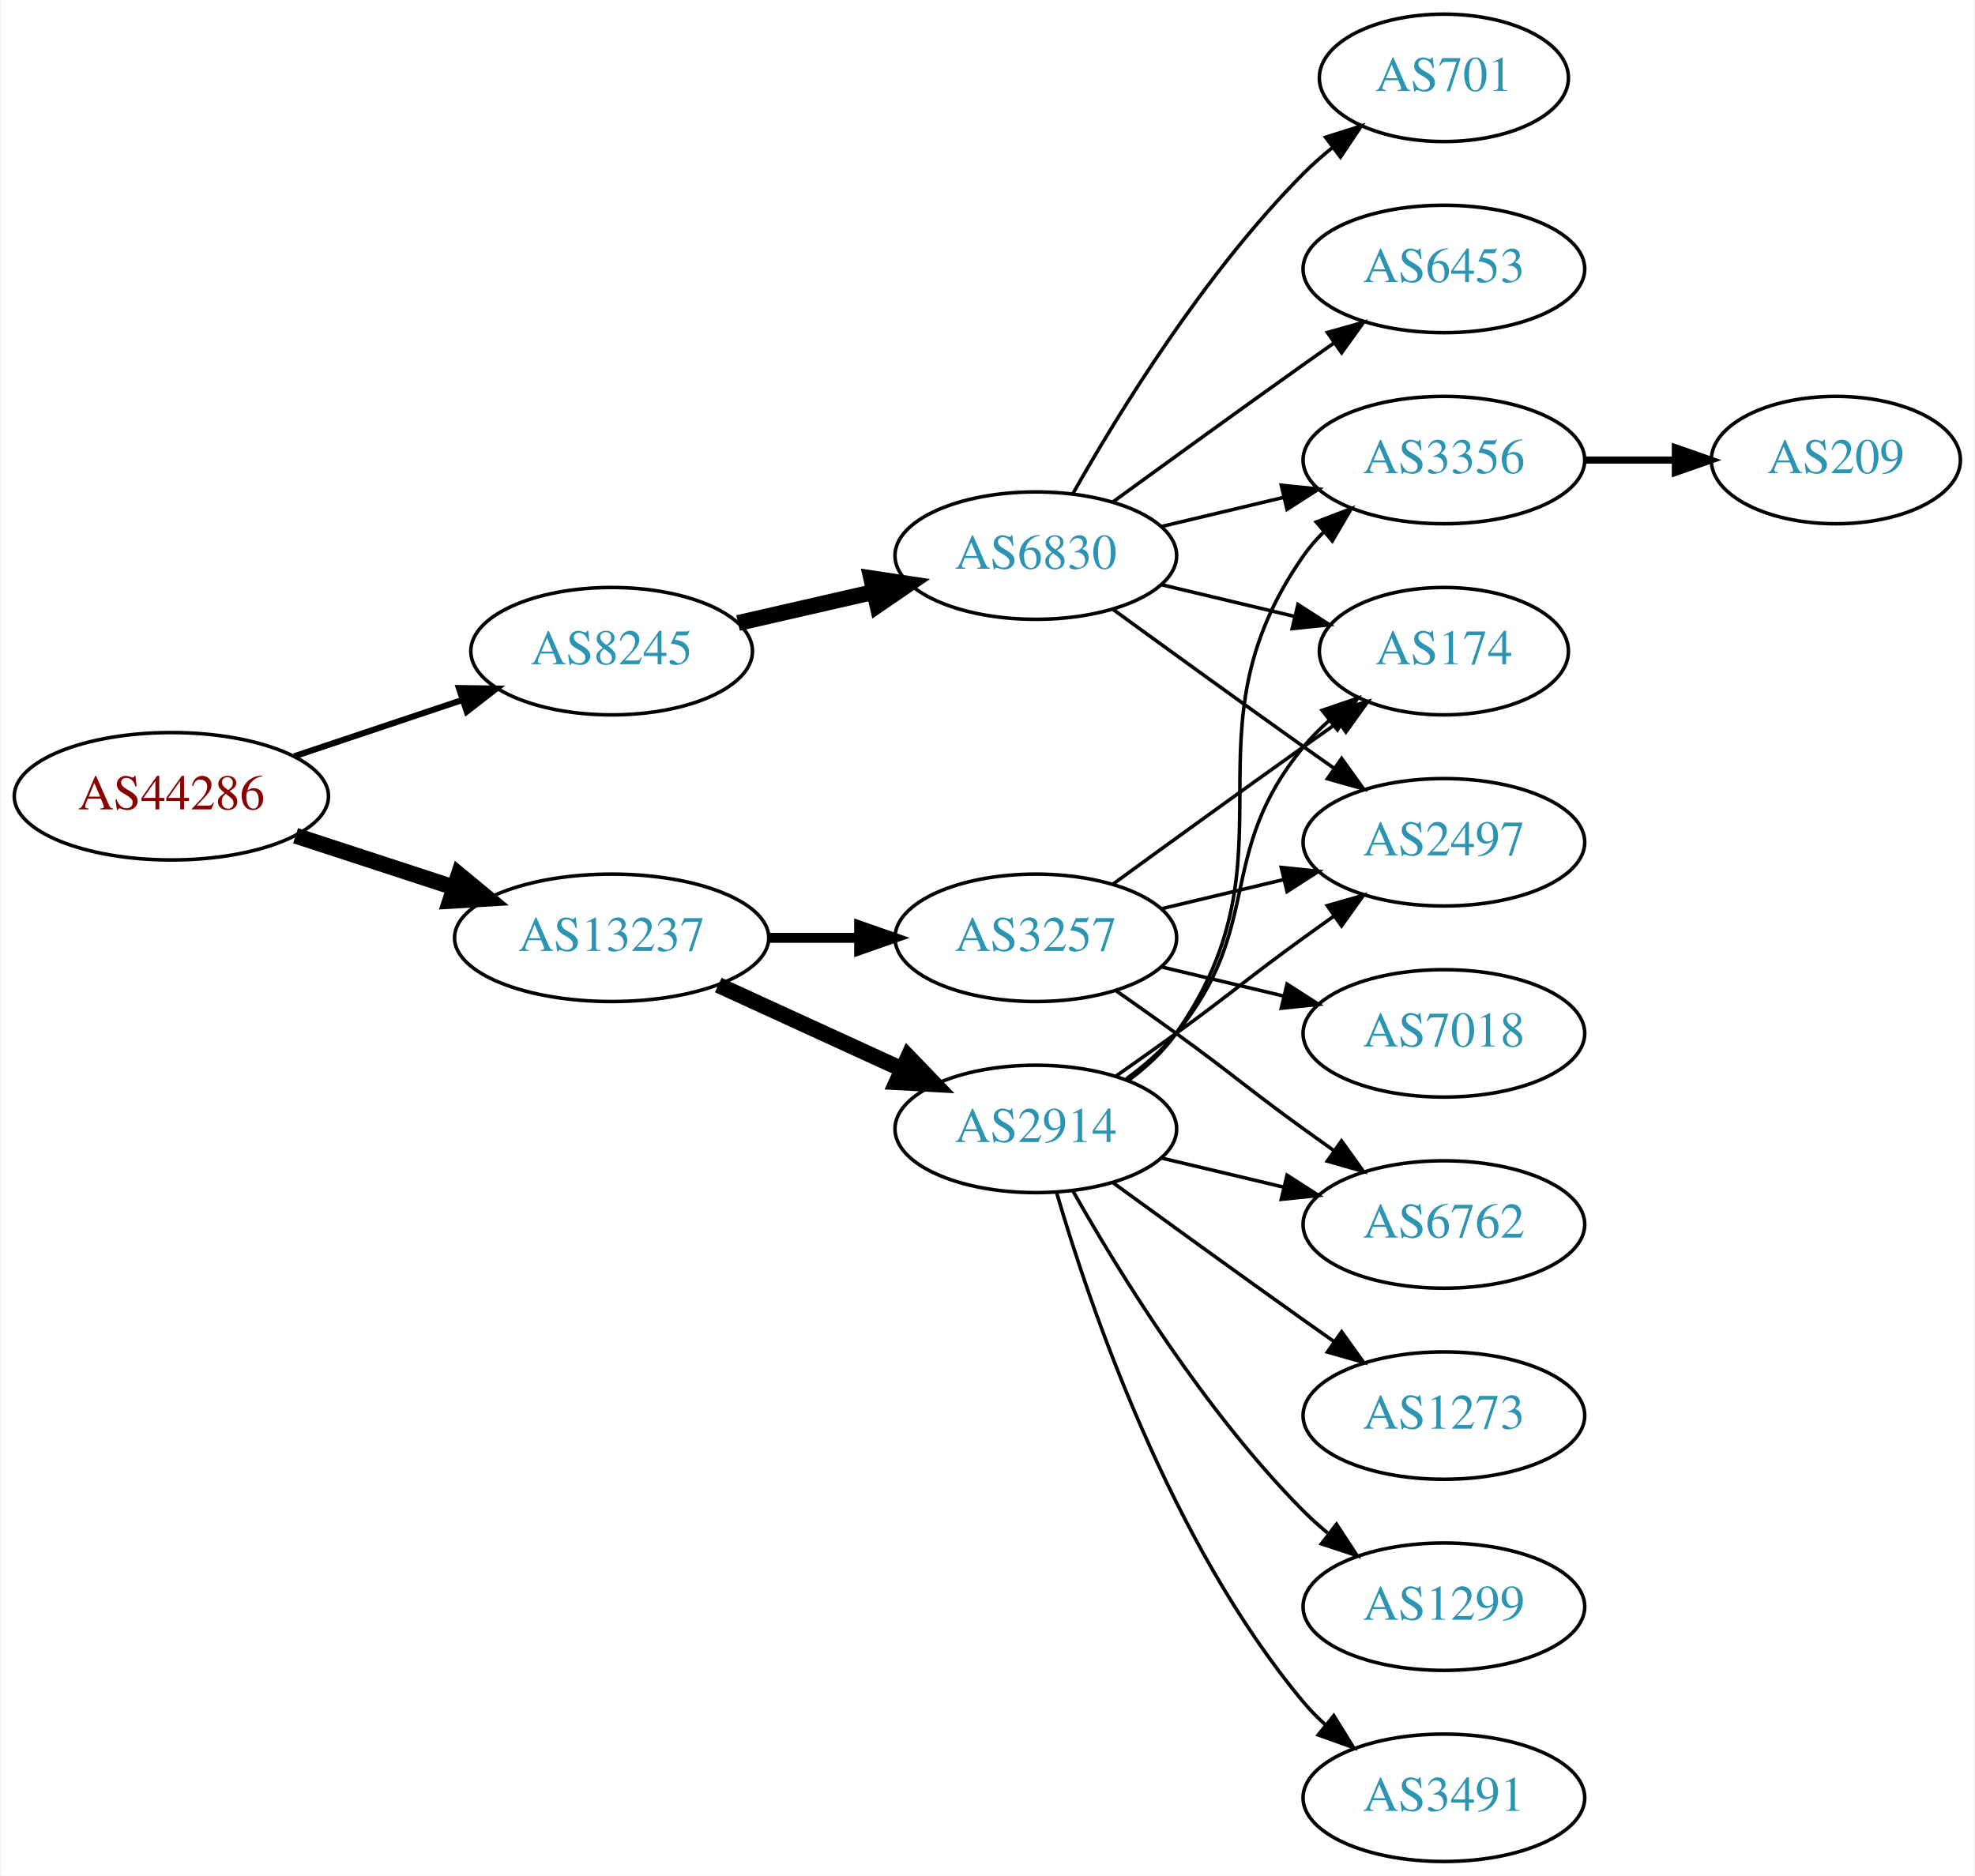
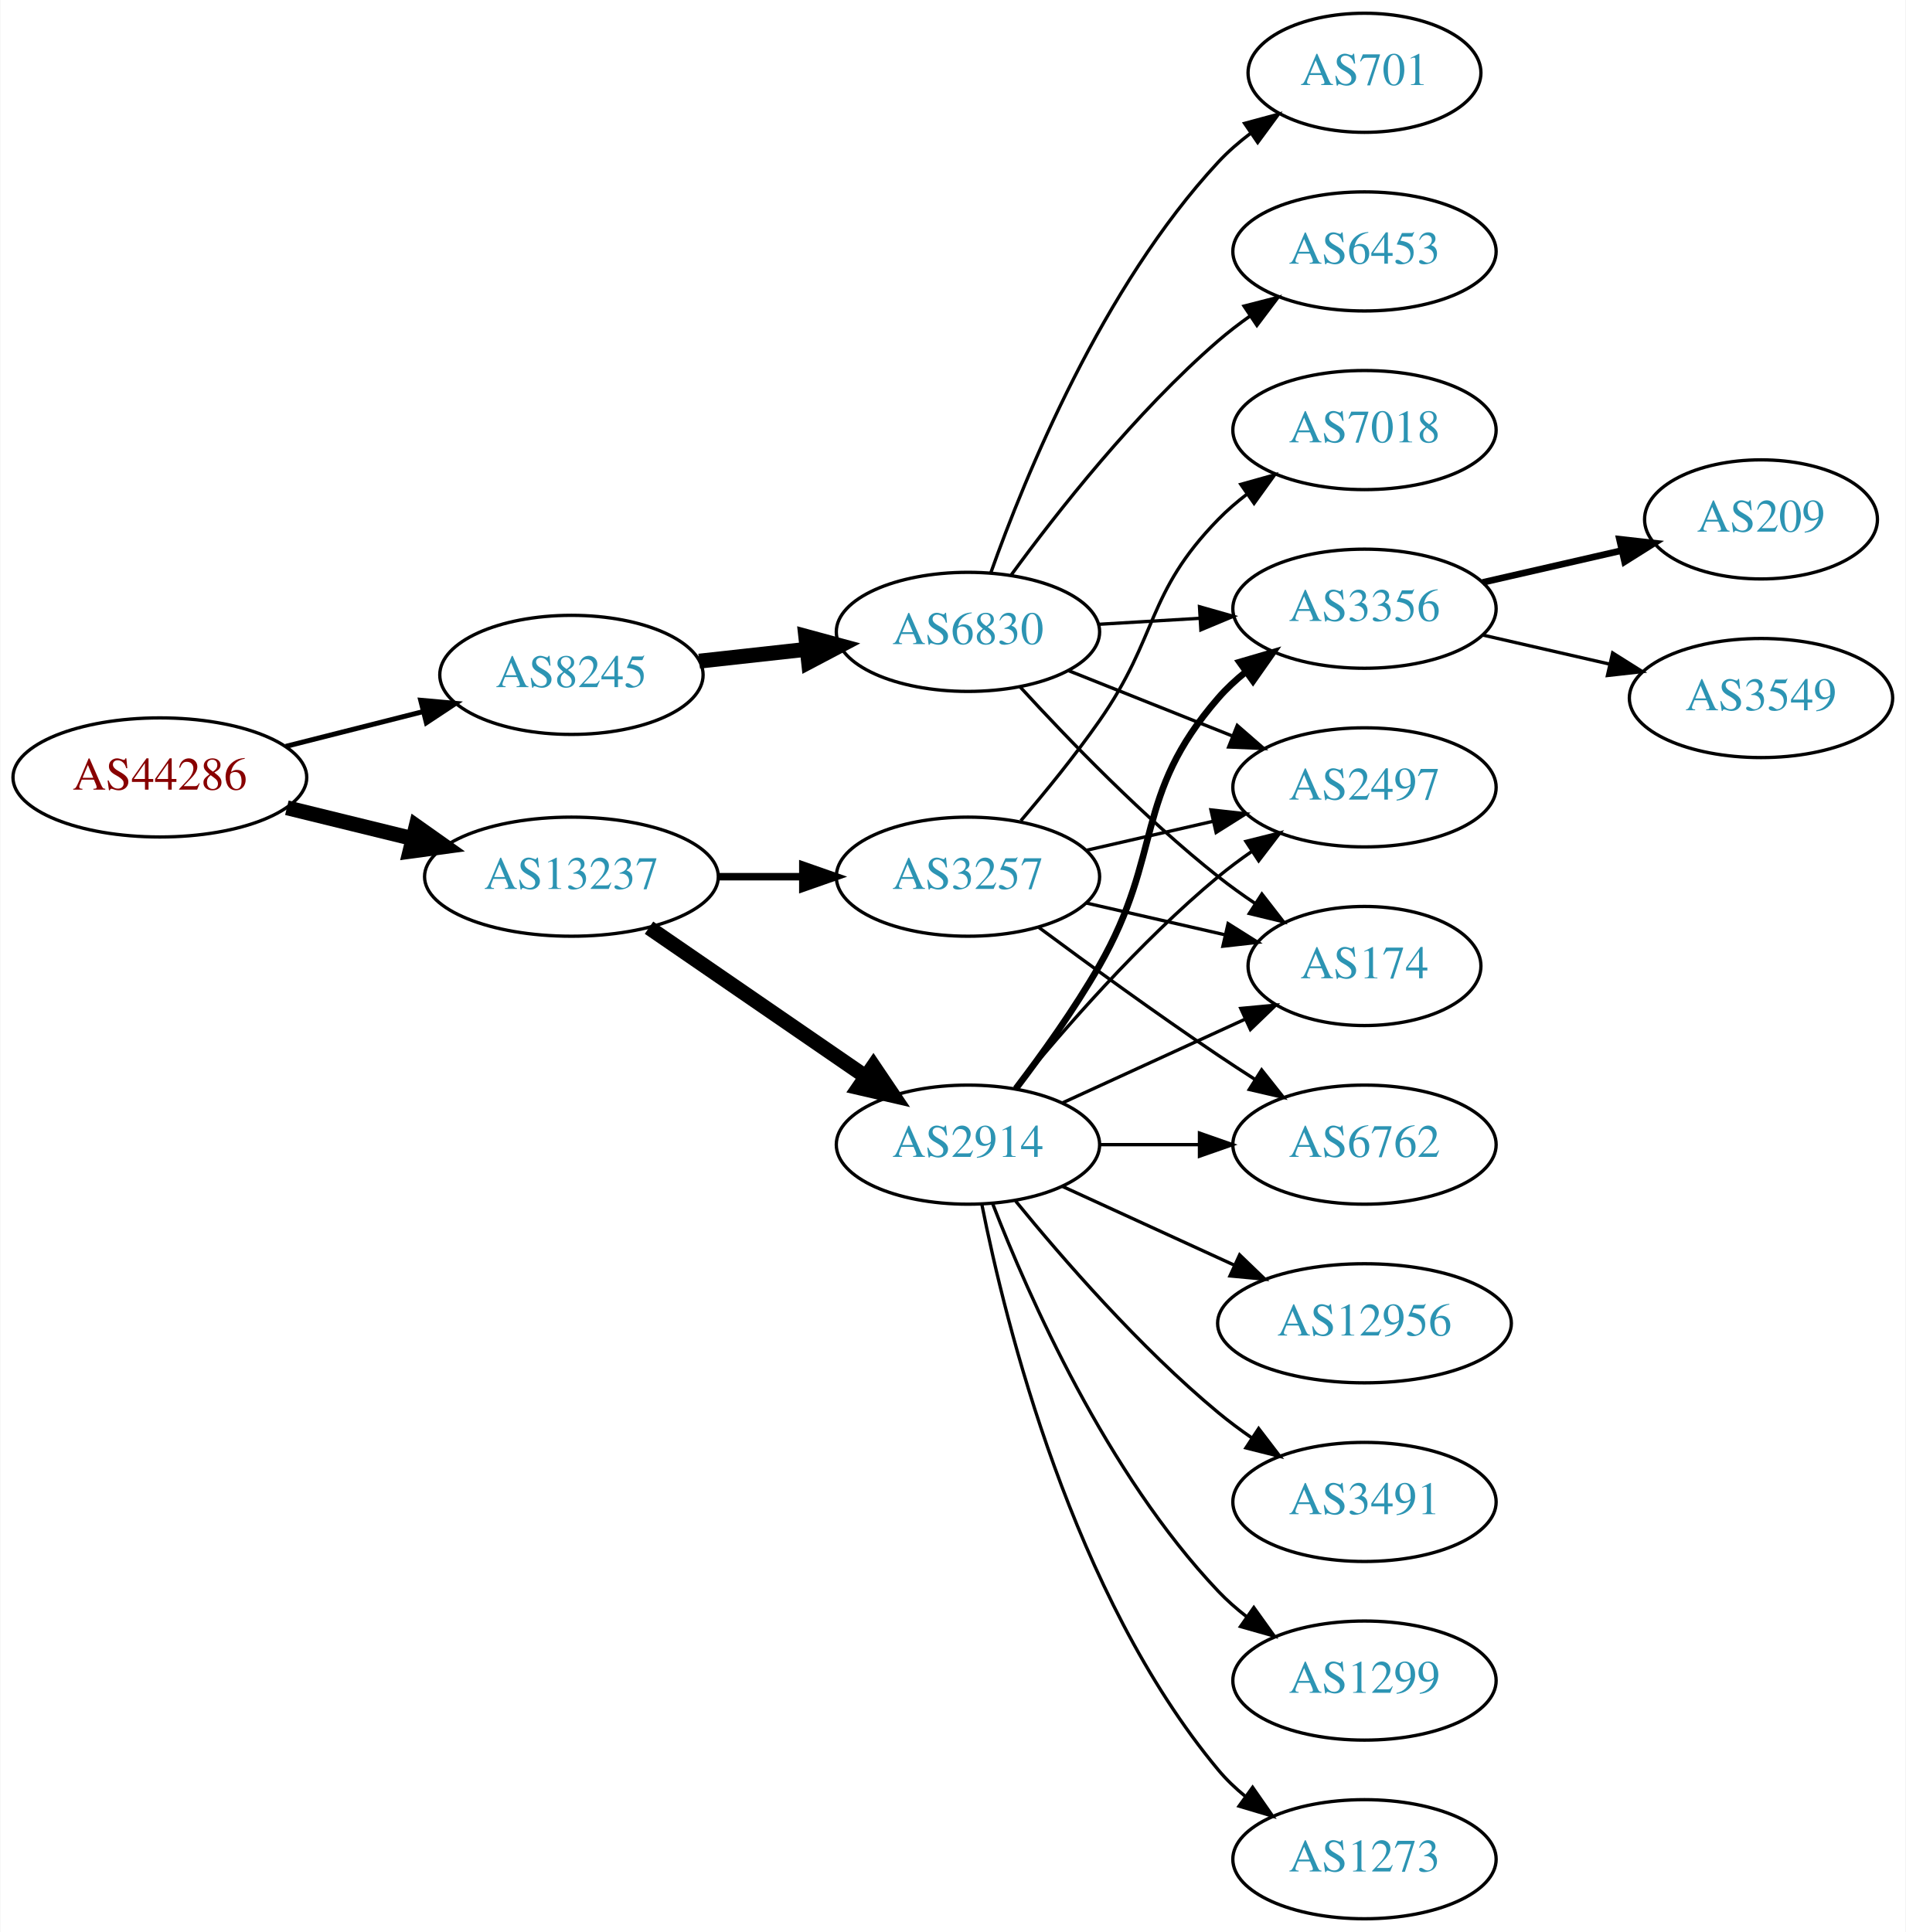
- <svg xmlns="http://www.w3.org/2000/svg" xmlns:xlink="http://www.w3.org/1999/xlink" width="558pt" height="530pt" viewBox="0.00 0.00 557.56 530.00">
-   <g id="graph0" class="graph" transform="scale(1 1) rotate(0) translate(4 526)">
-     <polygon fill="white" stroke="none" points="-4,4 -4,-526 553.564,-526 553.564,4 -4,4" />
+ <svg xmlns="http://www.w3.org/2000/svg" xmlns:xlink="http://www.w3.org/1999/xlink" width="576pt" height="584pt" viewBox="0.00 0.00 575.76 584.00">
+   <g id="graph0" class="graph" transform="scale(1 1) rotate(0) translate(4 580)">
+     <polygon fill="white" stroke="none" points="-4,4 -4,-580 571.762,-580 571.762,4 -4,4" />
    <g id="node1" class="node">
      <g id="a_node1">
        <a xlink:href="/asn/44286" xlink:title="AS44286 ~ crossip communications gmbh [AT]">
-           <ellipse fill="#ffffff" stroke="black" cx="44.196" cy="-301" rx="44.393" ry="18" />
-           <text text-anchor="middle" x="44.196" y="-297.3" font-family="Times,serif" font-size="14.00" fill="#880000">AS44286</text>
+           <ellipse fill="#ffffff" stroke="black" cx="44.196" cy="-345" rx="44.393" ry="18" />
+           <text text-anchor="middle" x="44.196" y="-341.3" font-family="Times,serif" font-size="14.00" fill="#880000">AS44286</text>
        </a>
      </g>
    </g>
    <g id="node2" class="node">
      <g id="a_node2">
        <a xlink:href="/asn/8245" xlink:title="AS8245 ~ Video-Broadcast GmbH [AT]">
-           <ellipse fill="#ffffff" stroke="black" cx="168.588" cy="-342" rx="39.794" ry="18" />
-           <text text-anchor="middle" x="168.588" y="-338.3" font-family="Times,serif" font-size="14.00" fill="#2c94b3">AS8245</text>
+           <ellipse fill="#ffffff" stroke="black" cx="168.588" cy="-376" rx="39.794" ry="18" />
+           <text text-anchor="middle" x="168.588" y="-372.3" font-family="Times,serif" font-size="14.00" fill="#2c94b3">AS8245</text>
        </a>
      </g>
    </g>
    <g id="edge1" class="edge">
-       <path fill="none" stroke="black" stroke-width="1.731" d="M78.964,-312.312C93.591,-317.212 110.853,-322.994 126.239,-328.148" />
-       <polygon fill="black" stroke="black" stroke-width="1.731" points="125.438,-331.571 136.032,-331.429 127.662,-324.934 125.438,-331.571" />
+       <path fill="none" stroke="black" stroke-width="1.5" d="M82.25,-354.385C95.257,-357.68 109.998,-361.413 123.524,-364.839" />
+       <polygon fill="black" stroke="black" stroke-width="1.5" points="123.028,-368.324 133.582,-367.387 124.747,-361.538 123.028,-368.324" />
    </g>
    <g id="node3" class="node">
      <g id="a_node3">
        <a xlink:href="/asn/13237" xlink:title="AS13237 ~ European Backbone of AS13237 [DE]">
-           <ellipse fill="#ffffff" stroke="black" cx="168.588" cy="-261" rx="44.393" ry="18" />
-           <text text-anchor="middle" x="168.588" y="-257.3" font-family="Times,serif" font-size="14.00" fill="#2c94b3">AS13237</text>
+           <ellipse fill="#ffffff" stroke="black" cx="168.588" cy="-315" rx="44.393" ry="18" />
+           <text text-anchor="middle" x="168.588" y="-311.3" font-family="Times,serif" font-size="14.00" fill="#2c94b3">AS13237</text>
        </a>
      </g>
    </g>
    <g id="edge2" class="edge">
-       <path fill="none" stroke="black" stroke-width="4.5" d="M79.289,-289.858C93.082,-285.35 109.177,-280.09 123.819,-275.305" />
-       <polygon fill="black" stroke="black" stroke-width="4.5" points="125.396,-278.932 133.678,-272.082 122.95,-271.446 125.396,-278.932" />
+       <path fill="none" stroke="black" stroke-width="4.5" d="M82.583,-335.836C94.564,-332.899 107.989,-329.609 120.568,-326.525" />
+       <polygon fill="black" stroke="black" stroke-width="4.5" points="121.655,-330.313 130.43,-324.108 119.781,-322.664 121.655,-330.313" />
    </g>
    <g id="node4" class="node">
      <g id="a_node4">
        <a xlink:href="/asn/6830" xlink:title="AS6830 ~ LGI-UPC [AT]">
-           <ellipse fill="#ffffff" stroke="black" cx="288.431" cy="-369" rx="39.794" ry="18" />
-           <text text-anchor="middle" x="288.431" y="-365.3" font-family="Times,serif" font-size="14.00" fill="#2c94b3">AS6830</text>
+           <ellipse fill="#ffffff" stroke="black" cx="288.431" cy="-389" rx="39.794" ry="18" />
+           <text text-anchor="middle" x="288.431" y="-385.3" font-family="Times,serif" font-size="14.00" fill="#2c94b3">AS6830</text>
        </a>
      </g>
    </g>
    <g id="edge3" class="edge">
-       <path fill="none" stroke="black" stroke-width="4.5" d="M204.308,-349.955C216.307,-352.704 229.928,-355.825 242.621,-358.733" />
-       <polygon fill="black" stroke="black" stroke-width="4.5" points="241.926,-362.613 252.552,-361.009 243.684,-354.937 241.926,-362.613" />
-     </g>
-     <g id="node11" class="node">
-       <g id="a_node11">
-         <a xlink:href="/asn/2914" xlink:title="AS2914 ~ NTT America, Inc. [US]">
-           <ellipse fill="#ffffff" stroke="black" cx="288.431" cy="-207" rx="39.794" ry="18" />
-           <text text-anchor="middle" x="288.431" y="-203.3" font-family="Times,serif" font-size="14.00" fill="#2c94b3">AS2914</text>
-         </a>
-       </g>
-     </g>
-     <g id="edge10" class="edge">
-       <path fill="none" stroke="black" stroke-width="4.5" d="M198.718,-247.652C214.329,-240.498 233.727,-231.609 250.399,-223.97" />
-       <polygon fill="black" stroke="black" stroke-width="4.5" points="252.4,-227.384 259.851,-219.638 249.119,-220.225 252.4,-227.384" />
+       <path fill="none" stroke="black" stroke-width="4.5" d="M207.198,-380.149C217.509,-381.287 228.827,-382.535 239.627,-383.726" />
+       <polygon fill="black" stroke="black" stroke-width="4.5" points="239.402,-387.663 249.774,-384.846 240.266,-379.835 239.402,-387.663" />
    </g>
    <g id="node12" class="node">
      <g id="a_node12">
+         <a xlink:href="/asn/2914" xlink:title="AS2914 ~ NTT America, Inc. [US]">
+           <ellipse fill="#ffffff" stroke="black" cx="288.431" cy="-234" rx="39.794" ry="18" />
+           <text text-anchor="middle" x="288.431" y="-230.3" font-family="Times,serif" font-size="14.00" fill="#2c94b3">AS2914</text>
+         </a>
+       </g>
+     </g>
+     <g id="edge11" class="edge">
+       <path fill="none" stroke="black" stroke-width="4.5" d="M192.031,-299.574C210.612,-286.802 237.173,-268.545 257.553,-254.537" />
+       <polygon fill="black" stroke="black" stroke-width="4.5" points="259.856,-257.731 265.867,-248.822 255.396,-251.242 259.856,-257.731" />
+     </g>
+     <g id="node13" class="node">
+       <g id="a_node13">
        <a xlink:href="/asn/3257" xlink:title="AS3257 ~ GTT [DE]">
-           <ellipse fill="#ffffff" stroke="black" cx="288.431" cy="-261" rx="39.794" ry="18" />
-           <text text-anchor="middle" x="288.431" y="-257.3" font-family="Times,serif" font-size="14.00" fill="#2c94b3">AS3257</text>
-         </a>
-       </g>
-     </g>
-     <g id="edge11" class="edge">
-       <path fill="none" stroke="black" stroke-width="2.812" d="M212.799,-261C221.112,-261 229.875,-261 238.357,-261" />
-       <polygon fill="black" stroke="black" stroke-width="2.812" points="238.516,-264.5 248.516,-261 238.516,-257.5 238.516,-264.5" />
+           <ellipse fill="#ffffff" stroke="black" cx="288.431" cy="-315" rx="39.794" ry="18" />
+           <text text-anchor="middle" x="288.431" y="-311.3" font-family="Times,serif" font-size="14.00" fill="#2c94b3">AS3257</text>
+         </a>
+       </g>
+     </g>
+     <g id="edge12" class="edge">
+       <path fill="none" stroke="black" stroke-width="2.25" d="M212.799,-315C221.112,-315 229.875,-315 238.357,-315" />
+       <polygon fill="black" stroke="black" stroke-width="2.25" points="238.516,-318.5 248.516,-315 238.516,-311.5 238.516,-318.5" />
    </g>
    <g id="node5" class="node">
      <g id="a_node5">
-         <a xlink:href="/asn/2497" xlink:title="AS2497 ~ Internet Initiative Japan Inc. [JP]">
-           <ellipse fill="#ffffff" stroke="black" cx="403.724" cy="-288" rx="39.794" ry="18" />
-           <text text-anchor="middle" x="403.724" y="-284.3" font-family="Times,serif" font-size="14.00" fill="#2c94b3">AS2497</text>
+         <a xlink:href="/asn/701" xlink:title="AS701 ~ UUNET [US]">
+           <ellipse fill="#ffffff" stroke="black" cx="408.273" cy="-558" rx="35.194" ry="18" />
+           <text text-anchor="middle" x="408.273" y="-554.3" font-family="Times,serif" font-size="14.00" fill="#2c94b3">AS701</text>
        </a>
      </g>
    </g>
    <g id="edge4" class="edge">
-       <path fill="none" stroke="black" d="M310.279,-353.778C325.213,-342.909 345.827,-327.975 364.077,-315 366.898,-312.995 369.841,-310.915 372.789,-308.841" />
-       <polygon fill="black" stroke="black" points="374.835,-311.681 381.013,-303.074 370.816,-305.95 374.835,-311.681" />
+       <path fill="none" stroke="black" d="M295.383,-406.994C305.653,-435.893 329.029,-493.232 364.077,-531 366.987,-534.136 370.34,-537.051 373.864,-539.716" />
+       <polygon fill="black" stroke="black" points="372.042,-542.71 382.271,-545.469 375.995,-536.933 372.042,-542.71" />
    </g>
    <g id="node6" class="node">
      <g id="a_node6">
-         <a xlink:href="/asn/701" xlink:title="AS701 ~ UUNET [US]">
-           <ellipse fill="#ffffff" stroke="black" cx="403.724" cy="-504" rx="35.194" ry="18" />
-           <text text-anchor="middle" x="403.724" y="-500.3" font-family="Times,serif" font-size="14.00" fill="#2c94b3">AS701</text>
+         <a xlink:href="/asn/2497" xlink:title="AS2497 ~ Internet Initiative Japan Inc. [JP]">
+           <ellipse fill="#ffffff" stroke="black" cx="408.273" cy="-342" rx="39.794" ry="18" />
+           <text text-anchor="middle" x="408.273" y="-338.3" font-family="Times,serif" font-size="14.00" fill="#2c94b3">AS2497</text>
        </a>
      </g>
    </g>
    <g id="edge5" class="edge">
-       <path fill="none" stroke="black" d="M298.891,-386.49C311.672,-409.096 336.105,-448.886 364.077,-477 366.578,-479.513 369.338,-481.949 372.199,-484.261" />
-       <polygon fill="black" stroke="black" points="370.298,-487.21 380.396,-490.413 374.5,-481.611 370.298,-487.21" />
+       <path fill="none" stroke="black" d="M318.863,-377.261C333.768,-371.317 352.063,-364.02 368.137,-357.609" />
+       <polygon fill="black" stroke="black" points="369.816,-360.708 377.807,-353.752 367.222,-354.206 369.816,-360.708" />
    </g>
    <g id="node7" class="node">
      <g id="a_node7">
-         <a xlink:href="/asn/6453" xlink:title="AS6453 ~ TATA COMMUNICATIONS (AMERICA) INC [US]">
-           <ellipse fill="#ffffff" stroke="black" cx="403.724" cy="-450" rx="39.794" ry="18" />
-           <text text-anchor="middle" x="403.724" y="-446.3" font-family="Times,serif" font-size="14.00" fill="#2c94b3">AS6453</text>
+         <a xlink:href="/asn/174" xlink:title="AS174 ~ Cogent Communications [US]">
+           <ellipse fill="#ffffff" stroke="black" cx="408.273" cy="-288" rx="35.194" ry="18" />
+           <text text-anchor="middle" x="408.273" y="-284.3" font-family="Times,serif" font-size="14.00" fill="#2c94b3">AS174</text>
        </a>
      </g>
    </g>
    <g id="edge6" class="edge">
-       <path fill="none" stroke="black" d="M310.279,-384.222C325.213,-395.091 345.827,-410.025 364.077,-423 366.898,-425.005 369.841,-427.085 372.789,-429.159" />
-       <polygon fill="black" stroke="black" points="370.816,-432.05 381.013,-434.926 374.835,-426.319 370.816,-432.05" />
+       <path fill="none" stroke="black" d="M304.211,-372.34C318.631,-356.59 341.618,-332.788 364.077,-315 367.604,-312.207 371.436,-309.457 375.311,-306.844" />
+       <polygon fill="black" stroke="black" points="377.266,-309.748 383.763,-301.379 373.465,-303.87 377.266,-309.748" />
    </g>
    <g id="node8" class="node">
      <g id="a_node8">
        <a xlink:href="/asn/3356" xlink:title="AS3356 ~ Level 3 Parent, LLC [US]">
-           <ellipse fill="#ffffff" stroke="black" cx="403.724" cy="-396" rx="39.794" ry="18" />
-           <text text-anchor="middle" x="403.724" y="-392.3" font-family="Times,serif" font-size="14.00" fill="#2c94b3">AS3356</text>
+           <ellipse fill="#ffffff" stroke="black" cx="408.273" cy="-396" rx="39.794" ry="18" />
+           <text text-anchor="middle" x="408.273" y="-392.3" font-family="Times,serif" font-size="14.00" fill="#2c94b3">AS3356</text>
        </a>
      </g>
    </g>
    <g id="edge7" class="edge">
-       <path fill="none" stroke="black" d="M324.038,-377.248C334.909,-379.838 347.064,-382.735 358.506,-385.462" />
-       <polygon fill="black" stroke="black" points="357.789,-388.889 368.328,-387.803 359.412,-382.08 357.789,-388.889" />
+       <path fill="none" stroke="black" d="M328.017,-391.292C337.784,-391.872 348.4,-392.503 358.594,-393.108" />
+       <polygon fill="black" stroke="black" points="358.411,-396.604 368.601,-393.703 358.826,-389.616 358.411,-396.604" />
    </g>
    <g id="node9" class="node">
      <g id="a_node9">
-         <a xlink:href="/asn/174" xlink:title="AS174 ~ Cogent Communications [US]">
-           <ellipse fill="#ffffff" stroke="black" cx="403.724" cy="-342" rx="35.194" ry="18" />
-           <text text-anchor="middle" x="403.724" y="-338.3" font-family="Times,serif" font-size="14.00" fill="#2c94b3">AS174</text>
+         <a xlink:href="/asn/6453" xlink:title="AS6453 ~ TATA COMMUNICATIONS (AMERICA) INC [US]">
+           <ellipse fill="#ffffff" stroke="black" cx="408.273" cy="-504" rx="39.794" ry="18" />
+           <text text-anchor="middle" x="408.273" y="-500.3" font-family="Times,serif" font-size="14.00" fill="#2c94b3">AS6453</text>
        </a>
      </g>
    </g>
    <g id="edge8" class="edge">
-       <path fill="none" stroke="black" d="M324.038,-360.752C335.833,-357.942 349.137,-354.771 361.405,-351.847" />
-       <polygon fill="black" stroke="black" points="362.494,-355.186 371.41,-349.463 360.871,-348.376 362.494,-355.186" />
+       <path fill="none" stroke="black" d="M301.543,-406.257C315.291,-425.071 339.073,-455.378 364.077,-477 367.077,-479.594 370.351,-482.108 373.712,-484.49" />
+       <polygon fill="black" stroke="black" points="371.875,-487.472 382.136,-490.11 375.76,-481.649 371.875,-487.472" />
    </g>
    <g id="node10" class="node">
      <g id="a_node10">
        <a xlink:href="/asn/209" xlink:title="AS209 ~ CenturyLink Communications, LLC [US]">
-           <ellipse fill="#ffffff" stroke="black" cx="514.467" cy="-396" rx="35.194" ry="18" />
-           <text text-anchor="middle" x="514.467" y="-392.3" font-family="Times,serif" font-size="14.00" fill="#2c94b3">AS209</text>
+           <ellipse fill="#ffffff" stroke="black" cx="528.116" cy="-423" rx="35.194" ry="18" />
+           <text text-anchor="middle" x="528.116" y="-419.3" font-family="Times,serif" font-size="14.00" fill="#2c94b3">AS209</text>
        </a>
      </g>
    </g>
    <g id="edge9" class="edge">
-       <path fill="none" stroke="black" stroke-width="2" d="M443.675,-396C451.908,-396 460.654,-396 469.07,-396" />
-       <polygon fill="black" stroke="black" stroke-width="2" points="469.115,-399.5 479.115,-396 469.115,-392.5 469.115,-399.5" />
-     </g>
-     <g id="edge12" class="edge">
-       <path fill="none" stroke="black" d="M311.188,-222.009C316.722,-225.879 322.641,-230.064 328.077,-234 344.277,-245.729 347.877,-249.271 364.077,-261 366.88,-263.029 369.812,-265.125 372.752,-267.21" />
-       <polygon fill="black" stroke="black" points="370.775,-270.097 380.967,-272.991 374.803,-264.373 370.775,-270.097" />
-     </g>
-     <g id="edge16" class="edge">
-       <path fill="none" stroke="black" d="M314.59,-220.716C319.654,-224.455 324.51,-228.904 328.077,-234 363.691,-284.869 328.464,-318.131 364.077,-369 365.75,-371.389 367.705,-373.635 369.832,-375.733" />
-       <polygon fill="black" stroke="black" points="367.672,-378.49 377.564,-382.284 372.196,-373.149 367.672,-378.49" />
-     </g>
-     <g id="edge17" class="edge">
-       <path fill="none" stroke="black" d="M314.012,-221.156C319.106,-224.872 324.12,-229.201 328.077,-234 353.142,-264.394 339.013,-284.606 364.077,-315 366.212,-317.589 368.655,-320.041 371.251,-322.334" />
-       <polygon fill="black" stroke="black" points="369.329,-325.275 379.35,-328.712 373.66,-319.775 369.329,-325.275" />
-     </g>
-     <g id="node13" class="node">
-       <g id="a_node13">
-         <a xlink:href="/asn/1299" xlink:title="AS1299 ~ Telia Carrier [EU]">
-           <ellipse fill="#ffffff" stroke="black" cx="403.724" cy="-72" rx="39.794" ry="18" />
-           <text text-anchor="middle" x="403.724" y="-68.3" font-family="Times,serif" font-size="14.00" fill="#2c94b3">AS1299</text>
-         </a>
-       </g>
-     </g>
-     <g id="edge13" class="edge">
-       <path fill="none" stroke="black" d="M298.891,-189.51C311.672,-166.904 336.105,-127.114 364.077,-99 366.188,-96.879 368.484,-94.812 370.87,-92.829" />
-       <polygon fill="black" stroke="black" points="373.385,-95.31 379.185,-86.444 369.122,-89.758 373.385,-95.31" />
+       <path fill="none" stroke="black" stroke-width="2" d="M443.993,-403.955C457.085,-406.955 472.107,-410.396 485.748,-413.522" />
+       <polygon fill="black" stroke="black" stroke-width="2" points="485.326,-417.016 495.855,-415.838 486.89,-410.193 485.326,-417.016" />
+     </g>
+     <g id="node11" class="node">
+       <g id="a_node11">
+         <a xlink:href="/asn/3549" xlink:title="AS3549 ~ Level 3 Parent, LLC [US]">
+           <ellipse fill="#ffffff" stroke="black" cx="528.116" cy="-369" rx="39.794" ry="18" />
+           <text text-anchor="middle" x="528.116" y="-365.3" font-family="Times,serif" font-size="14.00" fill="#2c94b3">AS3549</text>
+         </a>
+       </g>
+     </g>
+     <g id="edge10" class="edge">
+       <path fill="none" stroke="black" d="M443.993,-388.045C455.993,-385.296 469.613,-382.175 482.306,-379.267" />
+       <polygon fill="black" stroke="black" points="483.272,-382.636 492.238,-376.991 481.708,-375.813 483.272,-382.636" />
+     </g>
+     <g id="edge24" class="edge">
+       <path fill="none" stroke="black" d="M302.85,-251.065C316.964,-268.375 340.379,-295.345 364.077,-315 367.294,-317.668 370.794,-320.27 374.365,-322.741" />
+       <polygon fill="black" stroke="black" points="372.442,-325.666 382.721,-328.236 376.288,-319.817 372.442,-325.666" />
+     </g>
+     <g id="edge20" class="edge">
+       <path fill="none" stroke="black" d="M317.06,-246.661C333.476,-254.183 354.457,-263.798 372.054,-271.861" />
+       <polygon fill="black" stroke="black" points="370.883,-275.174 381.432,-276.158 373.799,-268.811 370.883,-275.174" />
+     </g>
+     <g id="edge22" class="edge">
+       <path fill="none" stroke="black" stroke-width="2" d="M302.892,-250.913C310.785,-261.27 320.634,-274.992 328.077,-288 347.642,-322.194 338.243,-339.258 364.077,-369 366.542,-371.838 369.379,-374.477 372.397,-376.906" />
+       <polygon fill="black" stroke="black" stroke-width="2" points="370.507,-379.858 380.675,-382.836 374.583,-374.167 370.507,-379.858" />
    </g>
    <g id="node14" class="node">
      <g id="a_node14">
+         <a xlink:href="/asn/6762" xlink:title="AS6762 ~ TELECOM ITALIA SPARKLE S.p.A. [IT]">
+           <ellipse fill="#ffffff" stroke="black" cx="408.273" cy="-234" rx="39.794" ry="18" />
+           <text text-anchor="middle" x="408.273" y="-230.3" font-family="Times,serif" font-size="14.00" fill="#2c94b3">AS6762</text>
+         </a>
+       </g>
+     </g>
+     <g id="edge23" class="edge">
+       <path fill="none" stroke="black" d="M328.343,-234C337.897,-234 348.246,-234 358.209,-234" />
+       <polygon fill="black" stroke="black" points="358.402,-237.5 368.402,-234 358.402,-230.5 358.402,-237.5" />
+     </g>
+     <g id="node16" class="node">
+       <g id="a_node16">
+         <a xlink:href="/asn/1299" xlink:title="AS1299 ~ Telia Carrier [EU]">
+           <ellipse fill="#ffffff" stroke="black" cx="408.273" cy="-72" rx="39.794" ry="18" />
+           <text text-anchor="middle" x="408.273" y="-68.3" font-family="Times,serif" font-size="14.00" fill="#2c94b3">AS1299</text>
+         </a>
+       </g>
+     </g>
+     <g id="edge17" class="edge">
+       <path fill="none" stroke="black" d="M295.954,-216.006C306.704,-188.272 330.362,-134.571 364.077,-99 366.663,-96.272 369.581,-93.706 372.649,-91.323" />
+       <polygon fill="black" stroke="black" points="374.827,-94.07 380.997,-85.457 370.803,-88.342 374.827,-94.07" />
+     </g>
+     <g id="node17" class="node">
+       <g id="a_node17">
        <a xlink:href="/asn/1273" xlink:title="AS1273 ~ Vodafone Group PLC [EU]">
-           <ellipse fill="#ffffff" stroke="black" cx="403.724" cy="-126" rx="39.794" ry="18" />
-           <text text-anchor="middle" x="403.724" y="-122.3" font-family="Times,serif" font-size="14.00" fill="#2c94b3">AS1273</text>
-         </a>
-       </g>
+           <ellipse fill="#ffffff" stroke="black" cx="408.273" cy="-18" rx="39.794" ry="18" />
+           <text text-anchor="middle" x="408.273" y="-14.3" font-family="Times,serif" font-size="14.00" fill="#2c94b3">AS1273</text>
+         </a>
+       </g>
+     </g>
+     <g id="edge18" class="edge">
+       <path fill="none" stroke="black" d="M292.629,-215.927C299.793,-179.859 320.067,-97.875 364.077,-45 366.482,-42.111 369.278,-39.437 372.271,-36.987" />
+       <polygon fill="black" stroke="black" points="374.461,-39.722 380.514,-31.027 370.359,-34.05 374.461,-39.722" />
+     </g>
+     <g id="node18" class="node">
+       <g id="a_node18">
+         <a xlink:href="/asn/12956" xlink:title="AS12956 ~ TELXIUS [ES]">
+           <ellipse fill="#ffffff" stroke="black" cx="408.273" cy="-180" rx="44.393" ry="18" />
+           <text text-anchor="middle" x="408.273" y="-176.3" font-family="Times,serif" font-size="14.00" fill="#2c94b3">AS12956</text>
+         </a>
+       </g>
+     </g>
+     <g id="edge19" class="edge">
+       <path fill="none" stroke="black" d="M317.06,-221.339C332.557,-214.238 352.124,-205.272 369.071,-197.506" />
+       <polygon fill="black" stroke="black" points="370.54,-200.683 378.173,-193.335 367.624,-194.319 370.54,-200.683" />
+     </g>
+     <g id="node19" class="node">
+       <g id="a_node19">
+         <a xlink:href="/asn/3491" xlink:title="AS3491 ~ PCCW Global, Inc. [US]">
+           <ellipse fill="#ffffff" stroke="black" cx="408.273" cy="-126" rx="39.794" ry="18" />
+           <text text-anchor="middle" x="408.273" y="-122.3" font-family="Times,serif" font-size="14.00" fill="#2c94b3">AS3491</text>
+         </a>
+       </g>
+     </g>
+     <g id="edge21" class="edge">
+       <path fill="none" stroke="black" d="M302.85,-216.935C316.964,-199.625 340.379,-172.655 364.077,-153 367.294,-150.332 370.794,-147.73 374.365,-145.259" />
+       <polygon fill="black" stroke="black" points="376.288,-148.183 382.721,-139.764 372.442,-142.334 376.288,-148.183" />
+     </g>
+     <g id="edge16" class="edge">
+       <path fill="none" stroke="black" d="M324.15,-322.955C336.15,-325.704 349.771,-328.825 362.463,-331.733" />
+       <polygon fill="black" stroke="black" points="361.866,-335.187 372.395,-334.009 363.429,-328.364 361.866,-335.187" />
    </g>
    <g id="edge14" class="edge">
-       <path fill="none" stroke="black" d="M310.279,-191.778C325.213,-180.909 345.827,-165.975 364.077,-153 366.898,-150.995 369.841,-148.915 372.789,-146.841" />
-       <polygon fill="black" stroke="black" points="374.835,-149.681 381.013,-141.074 370.816,-143.95 374.835,-149.681" />
+       <path fill="none" stroke="black" d="M324.15,-307.045C337.243,-304.045 352.265,-300.604 365.906,-297.478" />
+       <polygon fill="black" stroke="black" points="367.047,-300.807 376.013,-295.162 365.484,-293.984 367.047,-300.807" />
+     </g>
+     <g id="edge13" class="edge">
+       <path fill="none" stroke="black" d="M309.761,-299.723C324.623,-288.696 345.368,-273.593 364.077,-261 367.626,-258.611 371.377,-256.161 375.125,-253.758" />
+       <polygon fill="black" stroke="black" points="377.193,-256.591 383.774,-248.288 373.451,-250.675 377.193,-256.591" />
    </g>
    <g id="node15" class="node">
      <g id="a_node15">
-         <a xlink:href="/asn/6762" xlink:title="AS6762 ~ TELECOM ITALIA SPARKLE S.p.A. [IT]">
-           <ellipse fill="#ffffff" stroke="black" cx="403.724" cy="-180" rx="39.794" ry="18" />
-           <text text-anchor="middle" x="403.724" y="-176.3" font-family="Times,serif" font-size="14.00" fill="#2c94b3">AS6762</text>
+         <a xlink:href="/asn/7018" xlink:title="AS7018 ~ AT&amp;T Services, Inc. [US]">
+           <ellipse fill="#ffffff" stroke="black" cx="408.273" cy="-450" rx="39.794" ry="18" />
+           <text text-anchor="middle" x="408.273" y="-446.3" font-family="Times,serif" font-size="14.00" fill="#2c94b3">AS7018</text>
        </a>
      </g>
    </g>
    <g id="edge15" class="edge">
-       <path fill="none" stroke="black" d="M324.038,-198.752C334.909,-196.162 347.064,-193.265 358.506,-190.538" />
-       <polygon fill="black" stroke="black" points="359.412,-193.92 368.328,-188.197 357.789,-187.111 359.412,-193.92" />
-     </g>
-     <g id="node16" class="node">
-       <g id="a_node16">
-         <a xlink:href="/asn/3491" xlink:title="AS3491 ~ PCCW Global, Inc. [US]">
-           <ellipse fill="#ffffff" stroke="black" cx="403.724" cy="-18" rx="39.794" ry="18" />
-           <text text-anchor="middle" x="403.724" y="-14.3" font-family="Times,serif" font-size="14.00" fill="#2c94b3">AS3491</text>
-         </a>
-       </g>
-     </g>
-     <g id="edge18" class="edge">
-       <path fill="none" stroke="black" d="M294.305,-188.998C303.619,-157.156 326.435,-90.019 364.077,-45 365.948,-42.763 368.046,-40.626 370.272,-38.604" />
-       <polygon fill="black" stroke="black" points="372.619,-41.208 378.191,-32.196 368.216,-35.766 372.619,-41.208" />
-     </g>
-     <g id="edge20" class="edge">
-       <path fill="none" stroke="black" d="M324.038,-269.248C334.909,-271.838 347.064,-274.735 358.506,-277.462" />
-       <polygon fill="black" stroke="black" points="357.789,-280.889 368.328,-279.803 359.412,-274.08 357.789,-280.889" />
-     </g>
-     <g id="edge21" class="edge">
-       <path fill="none" stroke="black" d="M310.279,-276.222C325.213,-287.091 345.827,-302.025 364.077,-315 367.288,-317.282 370.657,-319.661 374.011,-322.018" />
-       <polygon fill="black" stroke="black" points="372.023,-324.899 382.222,-327.77 376.039,-319.166 372.023,-324.899" />
-     </g>
-     <g id="edge22" class="edge">
-       <path fill="none" stroke="black" d="M311.188,-245.991C316.722,-242.121 322.641,-237.936 328.077,-234 344.277,-222.271 347.877,-218.729 364.077,-207 366.88,-204.971 369.812,-202.875 372.752,-200.79" />
-       <polygon fill="black" stroke="black" points="374.803,-203.627 380.967,-195.009 370.775,-197.903 374.803,-203.627" />
-     </g>
-     <g id="node17" class="node">
-       <g id="a_node17">
-         <a xlink:href="/asn/7018" xlink:title="AS7018 ~ AT&amp;T Services, Inc. [US]">
-           <ellipse fill="#ffffff" stroke="black" cx="403.724" cy="-234" rx="39.794" ry="18" />
-           <text text-anchor="middle" x="403.724" y="-230.3" font-family="Times,serif" font-size="14.00" fill="#2c94b3">AS7018</text>
-         </a>
-       </g>
-     </g>
-     <g id="edge19" class="edge">
-       <path fill="none" stroke="black" d="M324.038,-252.752C334.909,-250.162 347.064,-247.265 358.506,-244.538" />
-       <polygon fill="black" stroke="black" points="359.412,-247.92 368.328,-242.197 357.789,-241.111 359.412,-247.92" />
+       <path fill="none" stroke="black" d="M304.409,-331.907C311.862,-340.638 320.808,-351.614 328.077,-362 346.128,-387.791 342.103,-400.458 364.077,-423 366.701,-425.691 369.644,-428.233 372.728,-430.601" />
+       <polygon fill="black" stroke="black" points="370.896,-433.591 381.099,-436.446 374.903,-427.851 370.896,-433.591" />
    </g>
  </g>
</svg>
